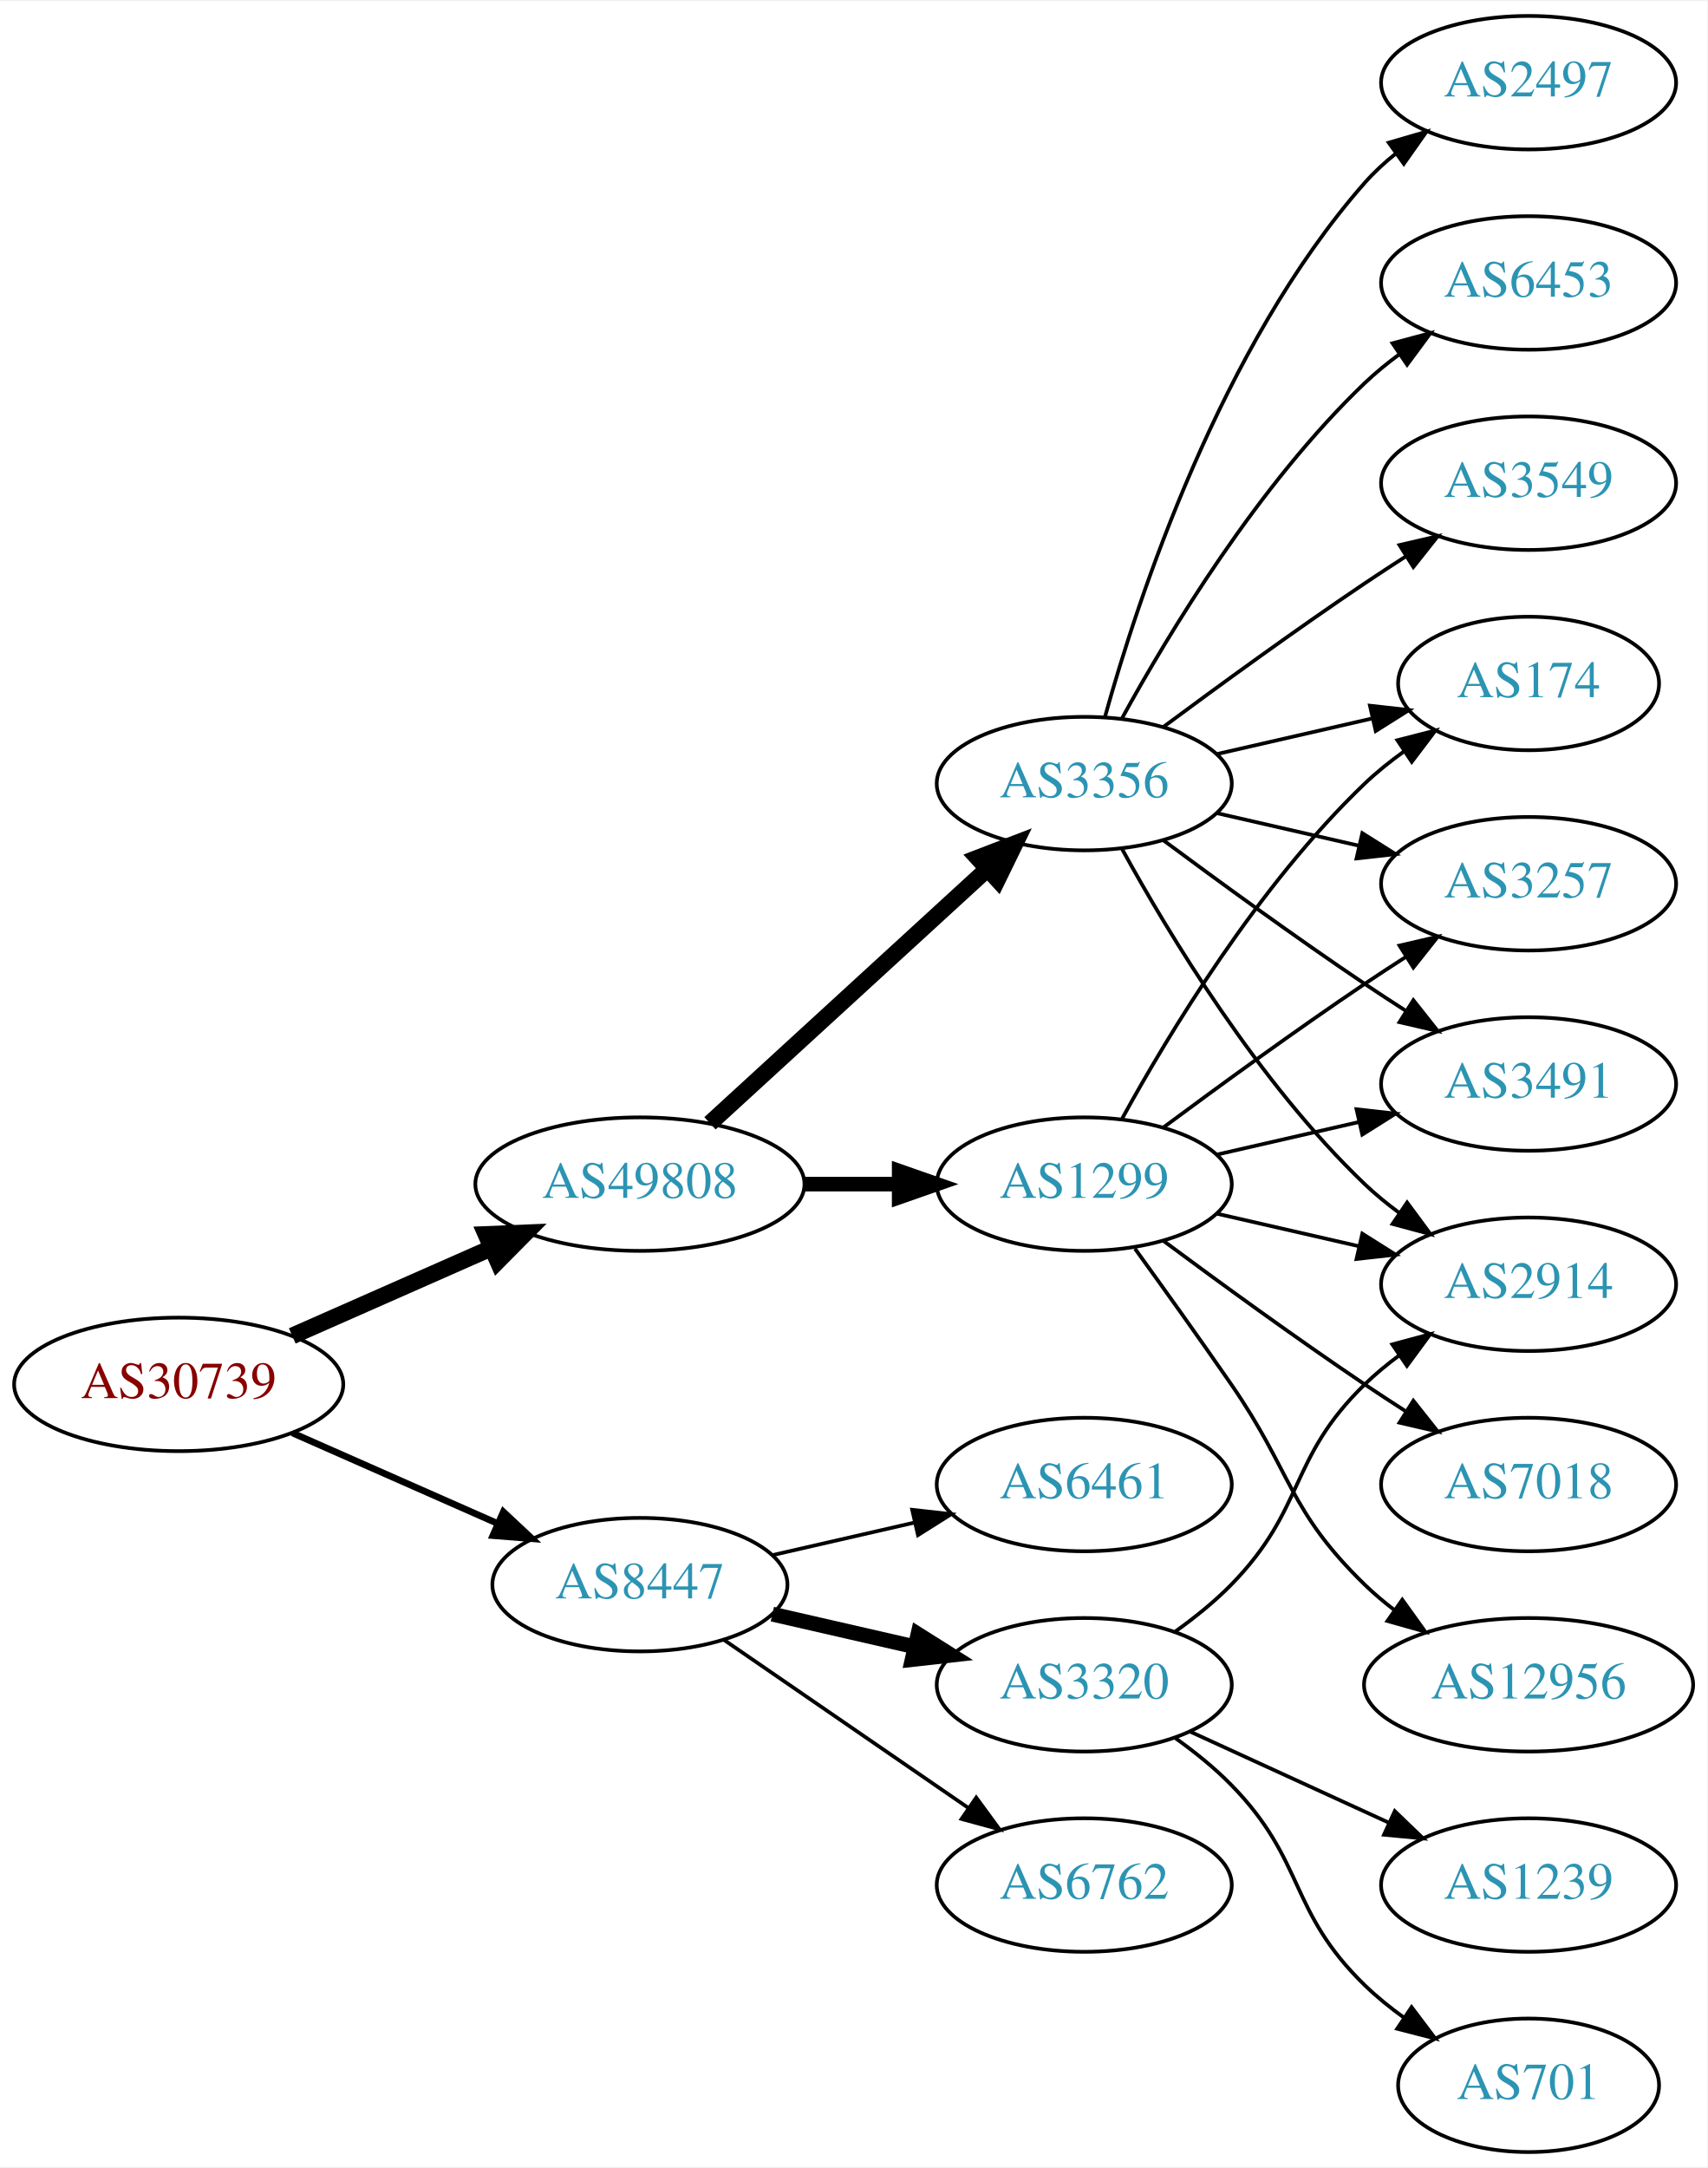
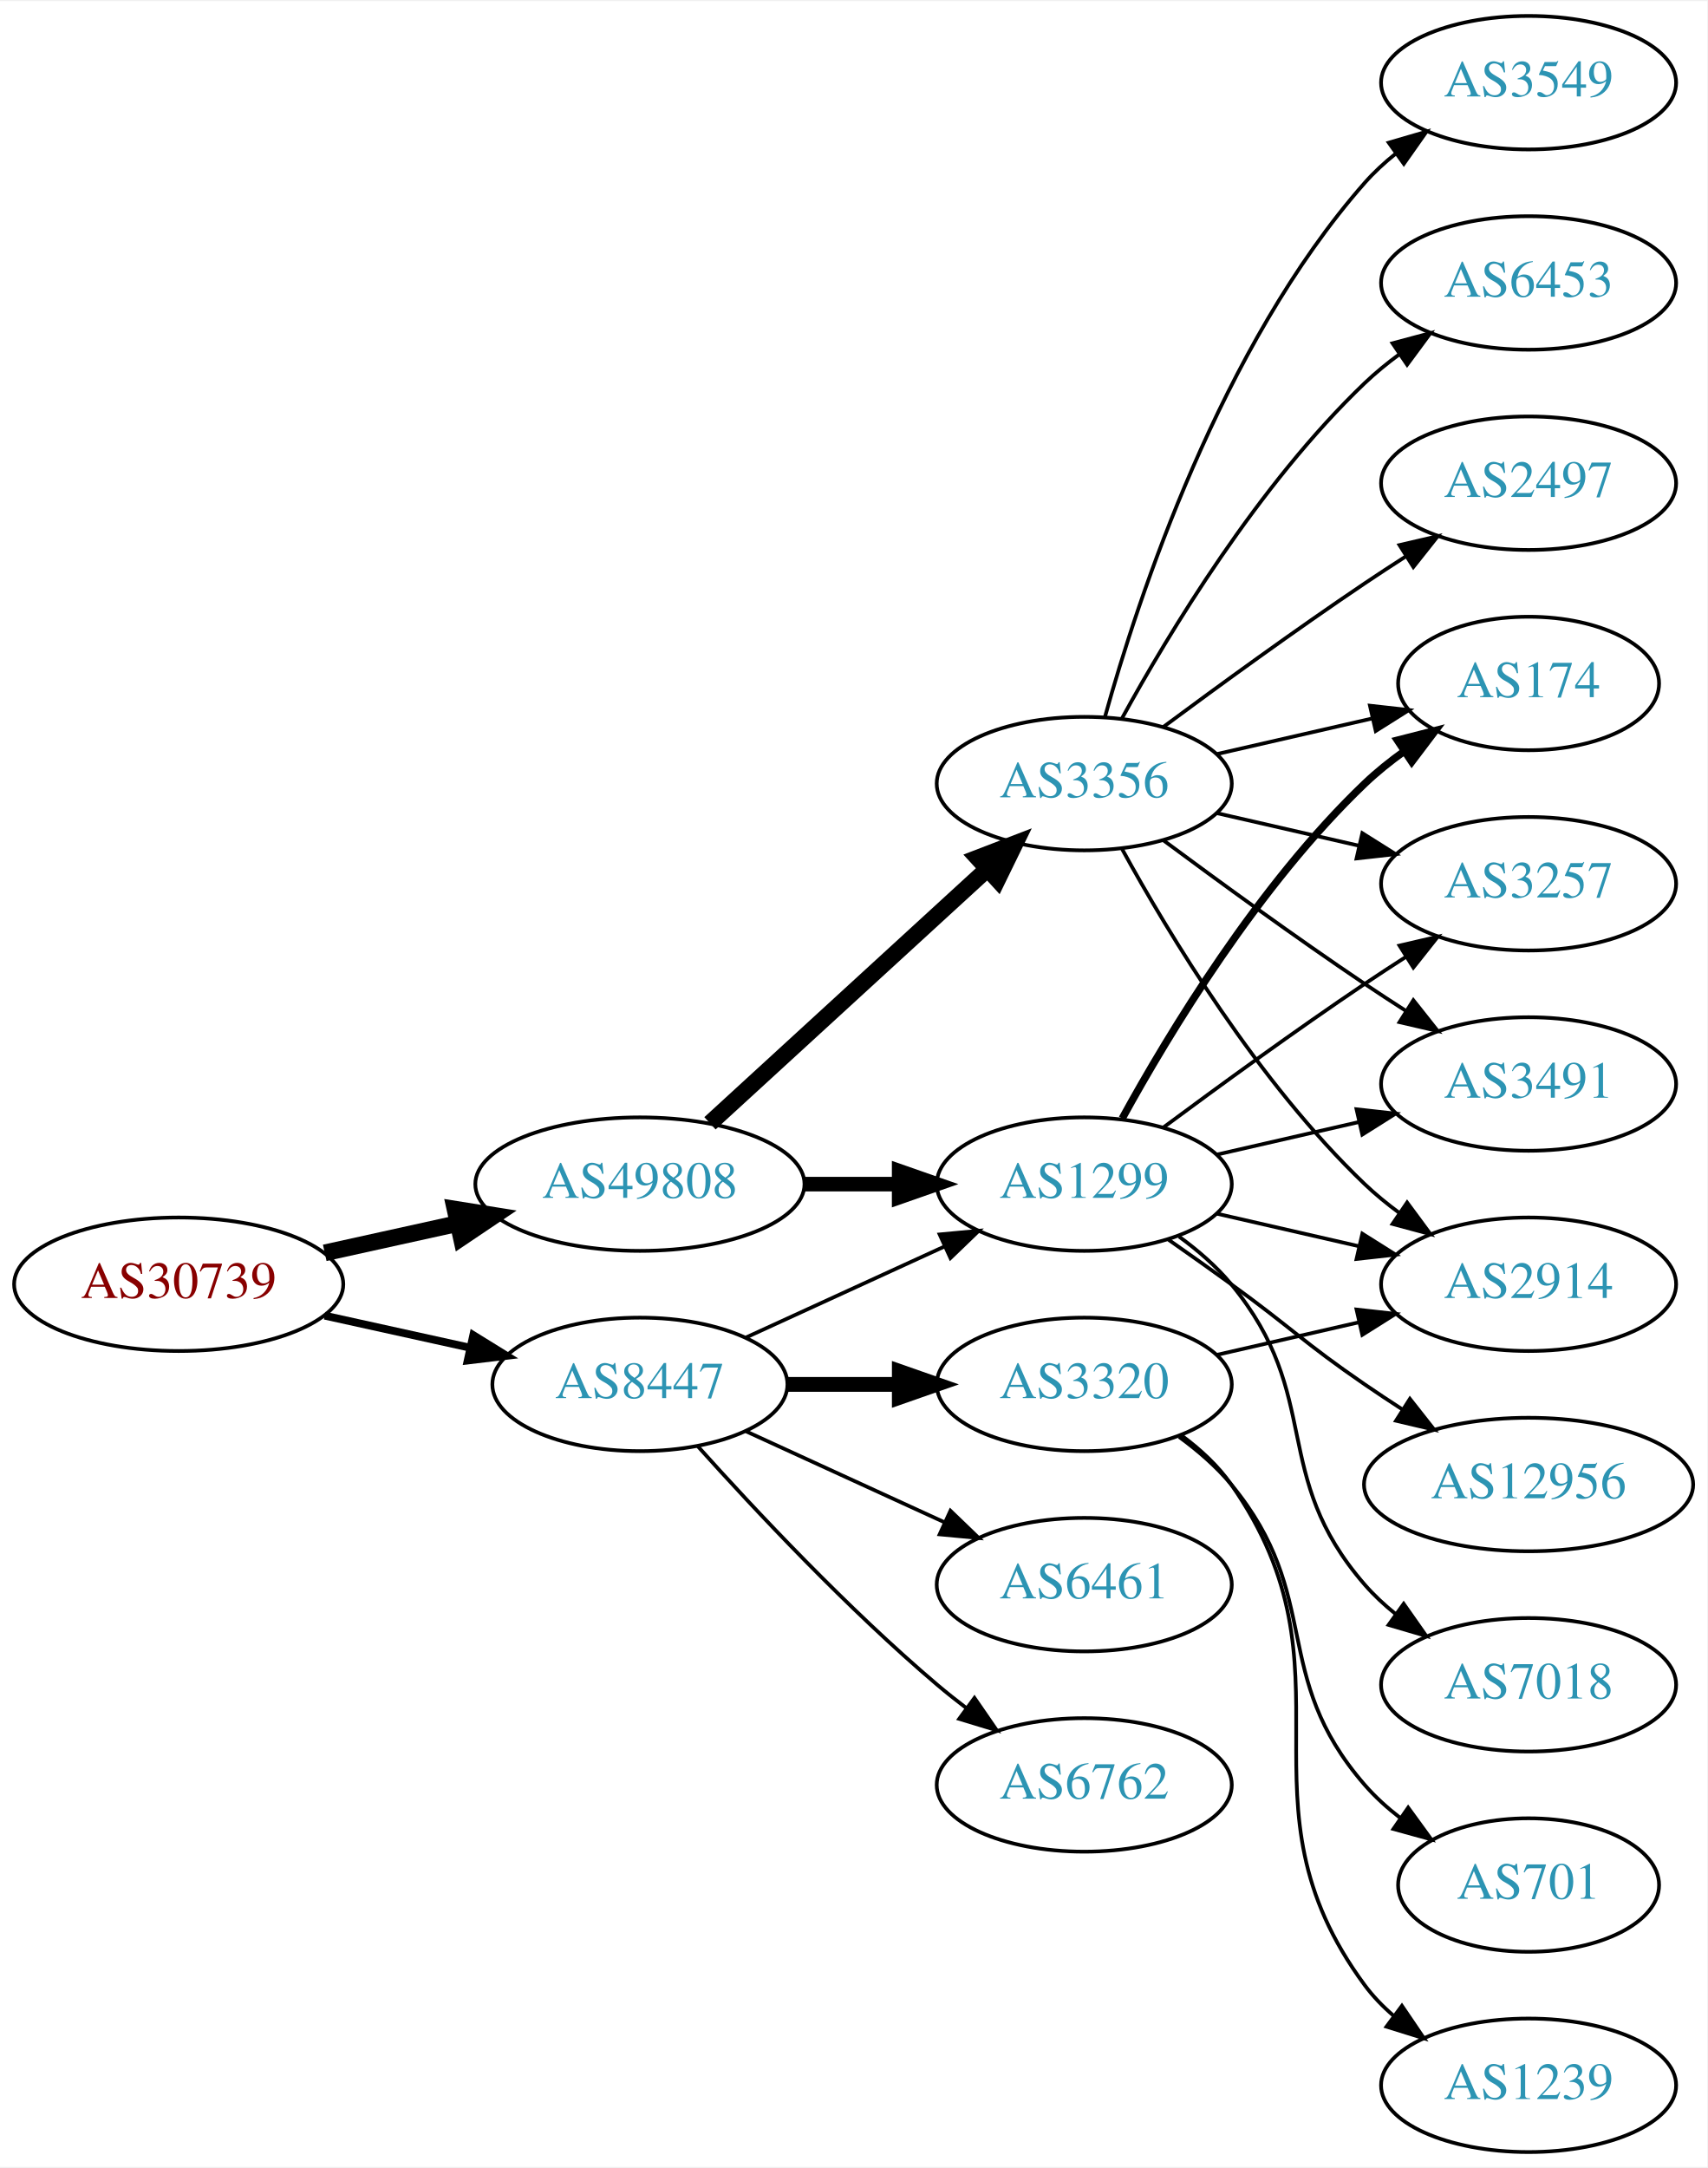
<svg xmlns="http://www.w3.org/2000/svg" xmlns:xlink="http://www.w3.org/1999/xlink" width="460pt" height="584pt" viewBox="0.00 0.00 460.47 584.00">
  <g id="graph0" class="graph" transform="scale(1 1) rotate(0) translate(4 580)">
    <polygon fill="white" stroke="none" points="-4,4 -4,-580 456.469,-580 456.469,4 -4,4" />
    <g id="node1" class="node">
      <g id="a_node1">
        <a xlink:href="/asn/30739" xlink:title="AS30739 ~ Lenzing AG [AT]">
-           <ellipse fill="#ffffff" stroke="black" cx="44.196" cy="-207" rx="44.393" ry="18" />
-           <text text-anchor="middle" x="44.196" y="-203.3" font-family="Times,serif" font-size="14.00" fill="#880000">AS30739</text>
+           <ellipse fill="#ffffff" stroke="black" cx="44.196" cy="-234" rx="44.393" ry="18" />
+           <text text-anchor="middle" x="44.196" y="-230.3" font-family="Times,serif" font-size="14.00" fill="#880000">AS30739</text>
        </a>
      </g>
    </g>
    <g id="node2" class="node">
      <g id="a_node2">
        <a xlink:href="/asn/8447" xlink:title="AS8447 ~ A1 Telekom Austria AG [AT]">
-           <ellipse fill="#ffffff" stroke="black" cx="168.588" cy="-153" rx="39.794" ry="18" />
-           <text text-anchor="middle" x="168.588" y="-149.3" font-family="Times,serif" font-size="14.00" fill="#2c94b3">AS8447</text>
+           <ellipse fill="#ffffff" stroke="black" cx="168.588" cy="-207" rx="39.794" ry="18" />
+           <text text-anchor="middle" x="168.588" y="-203.3" font-family="Times,serif" font-size="14.00" fill="#2c94b3">AS8447</text>
        </a>
      </g>
    </g>
    <g id="edge1" class="edge">
-       <path fill="none" stroke="black" stroke-width="1.8" d="M74.824,-193.928C91.418,-186.607 112.278,-177.403 130.011,-169.579" />
-       <polygon fill="black" stroke="black" stroke-width="1.8" points="131.758,-172.634 139.495,-165.395 128.933,-166.23 131.758,-172.634" />
+       <path fill="none" stroke="black" stroke-width="2.1" d="M83.586,-225.531C95.977,-222.798 109.824,-219.743 122.644,-216.915" />
+       <polygon fill="black" stroke="black" stroke-width="2.1" points="123.648,-220.278 132.659,-214.705 122.14,-213.442 123.648,-220.278" />
    </g>
    <g id="node3" class="node">
      <g id="a_node3">
        <a xlink:href="/asn/49808" xlink:title="AS49808 ~ POWERSPEED-AS [AT]">
          <ellipse fill="#ffffff" stroke="black" cx="168.588" cy="-261" rx="44.393" ry="18" />
          <text text-anchor="middle" x="168.588" y="-257.3" font-family="Times,serif" font-size="14.00" fill="#2c94b3">AS49808</text>
        </a>
      </g>
    </g>
    <g id="edge2" class="edge">
-       <path fill="none" stroke="black" stroke-width="4.5" d="M74.824,-220.072C90.941,-227.183 111.081,-236.069 128.473,-243.742" />
-       <polygon fill="black" stroke="black" stroke-width="4.5" points="127.071,-247.427 137.809,-247.861 130.249,-240.222 127.071,-247.427" />
+       <path fill="none" stroke="black" stroke-width="4.5" d="M83.586,-242.469C94.978,-244.982 107.6,-247.767 119.525,-250.397" />
+       <polygon fill="black" stroke="black" stroke-width="4.5" points="118.721,-254.252 129.335,-252.561 120.418,-246.562 118.721,-254.252" />
    </g>
    <g id="node4" class="node">
      <g id="a_node4">
        <a xlink:href="/asn/3320" xlink:title="AS3320 ~ DTAG [DE]">
-           <ellipse fill="#ffffff" stroke="black" cx="288.431" cy="-126" rx="39.794" ry="18" />
-           <text text-anchor="middle" x="288.431" y="-122.3" font-family="Times,serif" font-size="14.00" fill="#2c94b3">AS3320</text>
+           <ellipse fill="#ffffff" stroke="black" cx="288.431" cy="-207" rx="39.794" ry="18" />
+           <text text-anchor="middle" x="288.431" y="-203.3" font-family="Times,serif" font-size="14.00" fill="#2c94b3">AS3320</text>
        </a>
      </g>
    </g>
    <g id="edge3" class="edge">
-       <path fill="none" stroke="black" stroke-width="4" d="M204.308,-145.045C216.307,-142.296 229.928,-139.175 242.621,-136.267" />
-       <polygon fill="black" stroke="black" stroke-width="4" points="243.587,-139.636 252.552,-133.991 242.023,-132.813 243.587,-139.636" />
+       <path fill="none" stroke="black" stroke-width="4" d="M208.501,-207C218.054,-207 228.404,-207 238.367,-207" />
+       <polygon fill="black" stroke="black" stroke-width="4" points="238.559,-210.5 248.559,-207 238.559,-203.5 238.559,-210.5" />
    </g>
    <g id="node5" class="node">
      <g id="a_node5">
-         <a xlink:href="/asn/6762" xlink:title="AS6762 ~ TELECOM ITALIA SPARKLE S.p.A. [IT]">
-           <ellipse fill="#ffffff" stroke="black" cx="288.431" cy="-72" rx="39.794" ry="18" />
-           <text text-anchor="middle" x="288.431" y="-68.3" font-family="Times,serif" font-size="14.00" fill="#2c94b3">AS6762</text>
+         <a xlink:href="/asn/1299" xlink:title="AS1299 ~ Telia Carrier [EU]">
+           <ellipse fill="#ffffff" stroke="black" cx="288.431" cy="-261" rx="39.794" ry="18" />
+           <text text-anchor="middle" x="288.431" y="-257.3" font-family="Times,serif" font-size="14.00" fill="#2c94b3">AS1299</text>
        </a>
      </g>
    </g>
    <g id="edge4" class="edge">
-       <path fill="none" stroke="black" d="M191.202,-138.143C209.691,-125.435 236.505,-107.005 257.134,-92.825" />
-       <polygon fill="black" stroke="black" points="259.296,-95.586 265.555,-87.037 255.331,-89.817 259.296,-95.586" />
+       <path fill="none" stroke="black" d="M197.217,-219.661C213.174,-226.973 233.445,-236.261 250.727,-244.181" />
+       <polygon fill="black" stroke="black" points="249.426,-247.435 259.975,-248.419 252.342,-241.071 249.426,-247.435" />
    </g>
    <g id="node6" class="node">
      <g id="a_node6">
        <a xlink:href="/asn/6461" xlink:title="AS6461 ~ Zayo Bandwidth [US]">
-           <ellipse fill="#ffffff" stroke="black" cx="288.431" cy="-180" rx="39.794" ry="18" />
-           <text text-anchor="middle" x="288.431" y="-176.3" font-family="Times,serif" font-size="14.00" fill="#2c94b3">AS6461</text>
+           <ellipse fill="#ffffff" stroke="black" cx="288.431" cy="-153" rx="39.794" ry="18" />
+           <text text-anchor="middle" x="288.431" y="-149.3" font-family="Times,serif" font-size="14.00" fill="#2c94b3">AS6461</text>
        </a>
      </g>
    </g>
    <g id="edge5" class="edge">
-       <path fill="none" stroke="black" d="M204.308,-160.955C216.307,-163.704 229.928,-166.825 242.621,-169.733" />
-       <polygon fill="black" stroke="black" points="242.023,-173.187 252.552,-172.009 243.587,-166.364 242.023,-173.187" />
-     </g>
-     <g id="node10" class="node">
-       <g id="a_node10">
+       <path fill="none" stroke="black" d="M197.217,-194.339C213.174,-187.027 233.445,-177.739 250.727,-169.819" />
+       <polygon fill="black" stroke="black" points="252.342,-172.929 259.975,-165.581 249.426,-166.565 252.342,-172.929" />
+     </g>
+     <g id="node7" class="node">
+       <g id="a_node7">
+         <a xlink:href="/asn/6762" xlink:title="AS6762 ~ TELECOM ITALIA SPARKLE S.p.A. [IT]">
+           <ellipse fill="#ffffff" stroke="black" cx="288.431" cy="-99" rx="39.794" ry="18" />
+           <text text-anchor="middle" x="288.431" y="-95.3" font-family="Times,serif" font-size="14.00" fill="#2c94b3">AS6762</text>
+         </a>
+       </g>
+     </g>
+     <g id="edge6" class="edge">
+       <path fill="none" stroke="black" d="M184.234,-190.275C199.535,-173.235 224.632,-146.477 248.784,-126 251.281,-123.883 253.942,-121.768 256.653,-119.707" />
+       <polygon fill="black" stroke="black" points="258.819,-122.459 264.83,-113.734 254.69,-116.806 258.819,-122.459" />
+     </g>
+     <g id="edge16" class="edge">
+       <path fill="none" stroke="black" stroke-width="3.938" d="M212.799,-261C221.112,-261 229.875,-261 238.357,-261" />
+       <polygon fill="black" stroke="black" stroke-width="3.938" points="238.516,-264.5 248.516,-261 238.516,-257.5 238.516,-264.5" />
+     </g>
+     <g id="node16" class="node">
+       <g id="a_node16">
        <a xlink:href="/asn/3356" xlink:title="AS3356 ~ Level 3 Parent, LLC [US]">
          <ellipse fill="#ffffff" stroke="black" cx="288.431" cy="-369" rx="39.794" ry="18" />
          <text text-anchor="middle" x="288.431" y="-365.3" font-family="Times,serif" font-size="14.00" fill="#2c94b3">AS3356</text>
        </a>
      </g>
    </g>
-     <g id="edge9" class="edge">
+     <g id="edge17" class="edge">
      <path fill="none" stroke="black" stroke-width="4.5" d="M187.486,-277.403C207.414,-295.667 239.772,-325.322 262.249,-345.921" />
      <polygon fill="black" stroke="black" stroke-width="4.5" points="259.718,-348.943 269.751,-352.797 265.039,-343.137 259.718,-348.943" />
    </g>
-     <g id="node11" class="node">
-       <g id="a_node11">
-         <a xlink:href="/asn/1299" xlink:title="AS1299 ~ Telia Carrier [EU]">
-           <ellipse fill="#ffffff" stroke="black" cx="288.431" cy="-261" rx="39.794" ry="18" />
-           <text text-anchor="middle" x="288.431" y="-257.3" font-family="Times,serif" font-size="14.00" fill="#2c94b3">AS1299</text>
-         </a>
-       </g>
-     </g>
-     <g id="edge10" class="edge">
-       <path fill="none" stroke="black" stroke-width="3.938" d="M212.799,-261C221.112,-261 229.875,-261 238.357,-261" />
-       <polygon fill="black" stroke="black" stroke-width="3.938" points="238.516,-264.5 248.516,-261 238.516,-257.5 238.516,-264.5" />
-     </g>
-     <g id="node7" class="node">
-       <g id="a_node7">
+     <g id="node9" class="node">
+       <g id="a_node9">
        <a xlink:href="/asn/2914" xlink:title="AS2914 ~ NTT America, Inc. [US]">
          <ellipse fill="#ffffff" stroke="black" cx="408.273" cy="-234" rx="39.794" ry="18" />
          <text text-anchor="middle" x="408.273" y="-230.3" font-family="Times,serif" font-size="14.00" fill="#2c94b3">AS2914</text>
        </a>
      </g>
    </g>
-     <g id="edge6" class="edge">
-       <path fill="none" stroke="black" d="M313.025,-140.389C318.281,-144.148 323.613,-148.437 328.077,-153 348.25,-173.617 343.384,-186.906 364.077,-207 366.922,-209.763 370.096,-212.386 373.396,-214.834" />
-       <polygon fill="black" stroke="black" points="371.513,-217.786 381.744,-220.538 375.462,-212.006 371.513,-217.786" />
+     <g id="edge14" class="edge">
+       <path fill="none" stroke="black" d="M324.15,-214.955C336.15,-217.704 349.771,-220.825 362.463,-223.733" />
+       <polygon fill="black" stroke="black" points="361.866,-227.187 372.395,-226.009 363.429,-220.364 361.866,-227.187" />
+     </g>
+     <g id="node14" class="node">
+       <g id="a_node14">
+         <a xlink:href="/asn/1239" xlink:title="AS1239 ~ Sprint [US]">
+           <ellipse fill="#ffffff" stroke="black" cx="408.273" cy="-18" rx="39.794" ry="18" />
+           <text text-anchor="middle" x="408.273" y="-14.3" font-family="Times,serif" font-size="14.00" fill="#2c94b3">AS1239</text>
+         </a>
+       </g>
+     </g>
+     <g id="edge13" class="edge">
+       <path fill="none" stroke="black" d="M314.59,-193.284C319.654,-189.545 324.51,-185.096 328.077,-180 363.691,-129.131 327.174,-94.941 364.077,-45 366.311,-41.977 368.994,-39.214 371.914,-36.707" />
+       <polygon fill="black" stroke="black" points="374.109,-39.437 380.058,-30.669 369.94,-33.814 374.109,-39.437" />
+     </g>
+     <g id="node15" class="node">
+       <g id="a_node15">
+         <a xlink:href="/asn/701" xlink:title="AS701 ~ UUNET [US]">
+           <ellipse fill="#ffffff" stroke="black" cx="408.273" cy="-72" rx="35.194" ry="18" />
+           <text text-anchor="middle" x="408.273" y="-68.3" font-family="Times,serif" font-size="14.00" fill="#2c94b3">AS701</text>
+         </a>
+       </g>
+     </g>
+     <g id="edge15" class="edge">
+       <path fill="none" stroke="black" d="M314.012,-192.844C319.106,-189.128 324.12,-184.799 328.077,-180 353.142,-149.606 338.243,-128.742 364.077,-99 366.883,-95.77 370.17,-92.797 373.658,-90.098" />
+       <polygon fill="black" stroke="black" points="375.792,-92.878 382.025,-84.31 371.81,-87.121 375.792,-92.878" />
    </g>
    <g id="node8" class="node">
      <g id="a_node8">
-         <a xlink:href="/asn/1239" xlink:title="AS1239 ~ Sprint [US]">
-           <ellipse fill="#ffffff" stroke="black" cx="408.273" cy="-72" rx="39.794" ry="18" />
-           <text text-anchor="middle" x="408.273" y="-68.3" font-family="Times,serif" font-size="14.00" fill="#2c94b3">AS1239</text>
-         </a>
-       </g>
-     </g>
-     <g id="edge7" class="edge">
-       <path fill="none" stroke="black" d="M317.06,-113.339C333.017,-106.027 353.287,-96.739 370.57,-88.819" />
-       <polygon fill="black" stroke="black" points="372.185,-91.929 379.818,-84.581 369.269,-85.565 372.185,-91.929" />
-     </g>
-     <g id="node9" class="node">
-       <g id="a_node9">
-         <a xlink:href="/asn/701" xlink:title="AS701 ~ UUNET [US]">
-           <ellipse fill="#ffffff" stroke="black" cx="408.273" cy="-18" rx="35.194" ry="18" />
-           <text text-anchor="middle" x="408.273" y="-14.3" font-family="Times,serif" font-size="14.00" fill="#2c94b3">AS701</text>
-         </a>
-       </g>
-     </g>
-     <g id="edge8" class="edge">
-       <path fill="none" stroke="black" d="M313.025,-111.611C318.281,-107.852 323.613,-103.563 328.077,-99 348.25,-78.383 343.384,-65.094 364.077,-45 367.305,-41.866 370.956,-38.911 374.734,-36.188" />
-       <polygon fill="black" stroke="black" points="376.713,-39.075 383.094,-30.617 372.832,-33.25 376.713,-39.075" />
-     </g>
-     <g id="edge13" class="edge">
-       <path fill="none" stroke="black" d="M298.672,-351.287C311.218,-328.439 335.394,-288.389 364.077,-261 366.946,-258.261 370.134,-255.653 373.443,-253.215" />
-       <polygon fill="black" stroke="black" points="375.507,-256.044 381.803,-247.523 371.567,-250.258 375.507,-256.044" />
-     </g>
-     <g id="node12" class="node">
-       <g id="a_node12">
-         <a xlink:href="/asn/2497" xlink:title="AS2497 ~ Internet Initiative Japan Inc. [JP]">
-           <ellipse fill="#ffffff" stroke="black" cx="408.273" cy="-558" rx="39.794" ry="18" />
-           <text text-anchor="middle" x="408.273" y="-554.3" font-family="Times,serif" font-size="14.00" fill="#2c94b3">AS2497</text>
-         </a>
-       </g>
-     </g>
-     <g id="edge11" class="edge">
-       <path fill="none" stroke="black" d="M294.004,-386.946C302.909,-418.995 325.194,-486.842 364.077,-531 366.561,-533.821 369.411,-536.449 372.437,-538.871" />
-       <polygon fill="black" stroke="black" points="370.554,-541.828 380.726,-544.791 374.622,-536.131 370.554,-541.828" />
-     </g>
-     <g id="node13" class="node">
-       <g id="a_node13">
        <a xlink:href="/asn/174" xlink:title="AS174 ~ Cogent Communications [US]">
          <ellipse fill="#ffffff" stroke="black" cx="408.273" cy="-396" rx="35.194" ry="18" />
          <text text-anchor="middle" x="408.273" y="-392.3" font-family="Times,serif" font-size="14.00" fill="#2c94b3">AS174</text>
        </a>
      </g>
    </g>
-     <g id="edge12" class="edge">
-       <path fill="none" stroke="black" d="M324.15,-376.955C337.243,-379.955 352.265,-383.396 365.906,-386.522" />
-       <polygon fill="black" stroke="black" points="365.484,-390.016 376.013,-388.838 367.047,-383.193 365.484,-390.016" />
-     </g>
-     <g id="node14" class="node">
-       <g id="a_node14">
+     <g id="edge7" class="edge">
+       <path fill="none" stroke="black" stroke-width="2" d="M298.672,-278.713C311.218,-301.561 335.394,-341.611 364.077,-369 367.331,-372.107 370.998,-375.046 374.785,-377.76" />
+       <polygon fill="black" stroke="black" stroke-width="2" points="372.887,-380.701 383.153,-383.322 376.762,-374.872 372.887,-380.701" />
+     </g>
+     <g id="edge8" class="edge">
+       <path fill="none" stroke="black" d="M324.15,-253.045C336.15,-250.296 349.771,-247.175 362.463,-244.267" />
+       <polygon fill="black" stroke="black" points="363.429,-247.636 372.395,-241.991 361.866,-240.813 363.429,-247.636" />
+     </g>
+     <g id="node10" class="node">
+       <g id="a_node10">
        <a xlink:href="/asn/3257" xlink:title="AS3257 ~ GTT [DE]">
          <ellipse fill="#ffffff" stroke="black" cx="408.273" cy="-342" rx="39.794" ry="18" />
          <text text-anchor="middle" x="408.273" y="-338.3" font-family="Times,serif" font-size="14.00" fill="#2c94b3">AS3257</text>
        </a>
      </g>
    </g>
-     <g id="edge14" class="edge">
+     <g id="edge9" class="edge">
+       <path fill="none" stroke="black" d="M309.761,-276.277C324.623,-287.304 345.368,-302.407 364.077,-315 367.626,-317.389 371.377,-319.839 375.125,-322.242" />
+       <polygon fill="black" stroke="black" points="373.451,-325.325 383.774,-327.712 377.193,-319.409 373.451,-325.325" />
+     </g>
+     <g id="node11" class="node">
+       <g id="a_node11">
+         <a xlink:href="/asn/3491" xlink:title="AS3491 ~ PCCW Global, Inc. [US]">
+           <ellipse fill="#ffffff" stroke="black" cx="408.273" cy="-288" rx="39.794" ry="18" />
+           <text text-anchor="middle" x="408.273" y="-284.3" font-family="Times,serif" font-size="14.00" fill="#2c94b3">AS3491</text>
+         </a>
+       </g>
+     </g>
+     <g id="edge10" class="edge">
+       <path fill="none" stroke="black" d="M324.15,-268.955C336.15,-271.704 349.771,-274.825 362.463,-277.733" />
+       <polygon fill="black" stroke="black" points="361.866,-281.187 372.395,-280.009 363.429,-274.364 361.866,-281.187" />
+     </g>
+     <g id="node12" class="node">
+       <g id="a_node12">
+         <a xlink:href="/asn/12956" xlink:title="AS12956 ~ TELXIUS [ES]">
+           <ellipse fill="#ffffff" stroke="black" cx="408.273" cy="-180" rx="44.393" ry="18" />
+           <text text-anchor="middle" x="408.273" y="-176.3" font-family="Times,serif" font-size="14.00" fill="#2c94b3">AS12956</text>
+         </a>
+       </g>
+     </g>
+     <g id="edge11" class="edge">
+       <path fill="none" stroke="black" d="M311.188,-245.991C316.722,-242.121 322.641,-237.936 328.077,-234 344.277,-222.271 347.583,-218.311 364.077,-207 367.348,-204.757 370.798,-202.472 374.265,-200.227" />
+       <polygon fill="black" stroke="black" points="376.266,-203.102 382.823,-194.78 372.507,-197.197 376.266,-203.102" />
+     </g>
+     <g id="node13" class="node">
+       <g id="a_node13">
+         <a xlink:href="/asn/7018" xlink:title="AS7018 ~ AT&amp;T Services, Inc. [US]">
+           <ellipse fill="#ffffff" stroke="black" cx="408.273" cy="-126" rx="39.794" ry="18" />
+           <text text-anchor="middle" x="408.273" y="-122.3" font-family="Times,serif" font-size="14.00" fill="#2c94b3">AS7018</text>
+         </a>
+       </g>
+     </g>
+     <g id="edge12" class="edge">
+       <path fill="none" stroke="black" d="M314.012,-246.844C319.106,-243.128 324.12,-238.799 328.077,-234 353.142,-203.606 338.243,-182.742 364.077,-153 366.542,-150.162 369.379,-147.523 372.397,-145.094" />
+       <polygon fill="black" stroke="black" points="374.583,-147.833 380.675,-139.164 370.507,-142.142 374.583,-147.833" />
+     </g>
+     <g id="edge23" class="edge">
+       <path fill="none" stroke="black" d="M324.15,-376.955C337.243,-379.955 352.265,-383.396 365.906,-386.522" />
+       <polygon fill="black" stroke="black" points="365.484,-390.016 376.013,-388.838 367.047,-383.193 365.484,-390.016" />
+     </g>
+     <g id="edge22" class="edge">
+       <path fill="none" stroke="black" d="M298.672,-351.287C311.218,-328.439 335.394,-288.389 364.077,-261 366.946,-258.261 370.134,-255.653 373.443,-253.215" />
+       <polygon fill="black" stroke="black" points="375.507,-256.044 381.803,-247.523 371.567,-250.258 375.507,-256.044" />
+     </g>
+     <g id="edge24" class="edge">
      <path fill="none" stroke="black" d="M324.15,-361.045C336.15,-358.296 349.771,-355.175 362.463,-352.267" />
      <polygon fill="black" stroke="black" points="363.429,-355.636 372.395,-349.991 361.866,-348.813 363.429,-355.636" />
    </g>
-     <g id="node15" class="node">
-       <g id="a_node15">
+     <g id="edge20" class="edge">
+       <path fill="none" stroke="black" d="M309.761,-353.723C324.623,-342.696 345.368,-327.593 364.077,-315 367.626,-312.611 371.377,-310.161 375.125,-307.758" />
+       <polygon fill="black" stroke="black" points="377.193,-310.591 383.774,-302.288 373.451,-304.675 377.193,-310.591" />
+     </g>
+     <g id="node17" class="node">
+       <g id="a_node17">
+         <a xlink:href="/asn/3549" xlink:title="AS3549 ~ Level 3 Parent, LLC [US]">
+           <ellipse fill="#ffffff" stroke="black" cx="408.273" cy="-558" rx="39.794" ry="18" />
+           <text text-anchor="middle" x="408.273" y="-554.3" font-family="Times,serif" font-size="14.00" fill="#2c94b3">AS3549</text>
+         </a>
+       </g>
+     </g>
+     <g id="edge18" class="edge">
+       <path fill="none" stroke="black" d="M294.004,-386.946C302.909,-418.995 325.194,-486.842 364.077,-531 366.561,-533.821 369.411,-536.449 372.437,-538.871" />
+       <polygon fill="black" stroke="black" points="370.554,-541.828 380.726,-544.791 374.622,-536.131 370.554,-541.828" />
+     </g>
+     <g id="node18" class="node">
+       <g id="a_node18">
        <a xlink:href="/asn/6453" xlink:title="AS6453 ~ TATA COMMUNICATIONS (AMERICA) INC [US]">
          <ellipse fill="#ffffff" stroke="black" cx="408.273" cy="-504" rx="39.794" ry="18" />
          <text text-anchor="middle" x="408.273" y="-500.3" font-family="Times,serif" font-size="14.00" fill="#2c94b3">AS6453</text>
        </a>
      </g>
    </g>
-     <g id="edge15" class="edge">
+     <g id="edge19" class="edge">
      <path fill="none" stroke="black" d="M298.672,-386.713C311.218,-409.561 335.394,-449.611 364.077,-477 366.946,-479.739 370.134,-482.347 373.443,-484.785" />
      <polygon fill="black" stroke="black" points="371.567,-487.742 381.803,-490.477 375.507,-481.956 371.567,-487.742" />
    </g>
-     <g id="node16" class="node">
-       <g id="a_node16">
-         <a xlink:href="/asn/3549" xlink:title="AS3549 ~ Level 3 Parent, LLC [US]">
+     <g id="node19" class="node">
+       <g id="a_node19">
+         <a xlink:href="/asn/2497" xlink:title="AS2497 ~ Internet Initiative Japan Inc. [JP]">
          <ellipse fill="#ffffff" stroke="black" cx="408.273" cy="-450" rx="39.794" ry="18" />
-           <text text-anchor="middle" x="408.273" y="-446.3" font-family="Times,serif" font-size="14.00" fill="#2c94b3">AS3549</text>
-         </a>
-       </g>
-     </g>
-     <g id="edge16" class="edge">
+           <text text-anchor="middle" x="408.273" y="-446.3" font-family="Times,serif" font-size="14.00" fill="#2c94b3">AS2497</text>
+         </a>
+       </g>
+     </g>
+     <g id="edge21" class="edge">
      <path fill="none" stroke="black" d="M309.761,-384.277C324.623,-395.304 345.368,-410.407 364.077,-423 367.626,-425.389 371.377,-427.839 375.125,-430.242" />
      <polygon fill="black" stroke="black" points="373.451,-433.325 383.774,-435.712 377.193,-427.409 373.451,-433.325" />
    </g>
-     <g id="node17" class="node">
-       <g id="a_node17">
-         <a xlink:href="/asn/3491" xlink:title="AS3491 ~ PCCW Global, Inc. [US]">
-           <ellipse fill="#ffffff" stroke="black" cx="408.273" cy="-288" rx="39.794" ry="18" />
-           <text text-anchor="middle" x="408.273" y="-284.3" font-family="Times,serif" font-size="14.00" fill="#2c94b3">AS3491</text>
-         </a>
-       </g>
-     </g>
-     <g id="edge17" class="edge">
-       <path fill="none" stroke="black" d="M309.761,-353.723C324.623,-342.696 345.368,-327.593 364.077,-315 367.626,-312.611 371.377,-310.161 375.125,-307.758" />
-       <polygon fill="black" stroke="black" points="377.193,-310.591 383.774,-302.288 373.451,-304.675 377.193,-310.591" />
-     </g>
-     <g id="edge21" class="edge">
-       <path fill="none" stroke="black" d="M324.15,-253.045C336.15,-250.296 349.771,-247.175 362.463,-244.267" />
-       <polygon fill="black" stroke="black" points="363.429,-247.636 372.395,-241.991 361.866,-240.813 363.429,-247.636" />
-     </g>
-     <g id="edge20" class="edge">
-       <path fill="none" stroke="black" d="M298.672,-278.713C311.218,-301.561 335.394,-341.611 364.077,-369 367.331,-372.107 370.998,-375.046 374.785,-377.76" />
-       <polygon fill="black" stroke="black" points="372.887,-380.701 383.153,-383.322 376.762,-374.872 372.887,-380.701" />
-     </g>
-     <g id="edge18" class="edge">
-       <path fill="none" stroke="black" d="M309.761,-276.277C324.623,-287.304 345.368,-302.407 364.077,-315 367.626,-317.389 371.377,-319.839 375.125,-322.242" />
-       <polygon fill="black" stroke="black" points="373.451,-325.325 383.774,-327.712 377.193,-319.409 373.451,-325.325" />
-     </g>
-     <g id="edge22" class="edge">
-       <path fill="none" stroke="black" d="M324.15,-268.955C336.15,-271.704 349.771,-274.825 362.463,-277.733" />
-       <polygon fill="black" stroke="black" points="361.866,-281.187 372.395,-280.009 363.429,-274.364 361.866,-281.187" />
-     </g>
-     <g id="node18" class="node">
-       <g id="a_node18">
-         <a xlink:href="/asn/7018" xlink:title="AS7018 ~ AT&amp;T Services, Inc. [US]">
-           <ellipse fill="#ffffff" stroke="black" cx="408.273" cy="-180" rx="39.794" ry="18" />
-           <text text-anchor="middle" x="408.273" y="-176.3" font-family="Times,serif" font-size="14.00" fill="#2c94b3">AS7018</text>
-         </a>
-       </g>
-     </g>
-     <g id="edge19" class="edge">
-       <path fill="none" stroke="black" d="M309.761,-245.723C324.623,-234.696 345.368,-219.593 364.077,-207 367.626,-204.611 371.377,-202.161 375.125,-199.758" />
-       <polygon fill="black" stroke="black" points="377.193,-202.591 383.774,-194.288 373.451,-196.675 377.193,-202.591" />
-     </g>
-     <g id="node19" class="node">
-       <g id="a_node19">
-         <a xlink:href="/asn/12956" xlink:title="AS12956 ~ TELXIUS [ES]">
-           <ellipse fill="#ffffff" stroke="black" cx="408.273" cy="-126" rx="44.393" ry="18" />
-           <text text-anchor="middle" x="408.273" y="-122.3" font-family="Times,serif" font-size="14.00" fill="#2c94b3">AS12956</text>
-         </a>
-       </g>
-     </g>
-     <g id="edge23" class="edge">
-       <path fill="none" stroke="black" d="M302.11,-243.594C309.725,-233.063 319.558,-219.33 328.077,-207 344.473,-183.269 343.384,-173.094 364.077,-153 366.564,-150.586 369.301,-148.278 372.154,-146.1" />
-       <polygon fill="black" stroke="black" points="374.209,-148.934 380.39,-140.329 370.192,-143.202 374.209,-148.934" />
-     </g>
  </g>
</svg>
